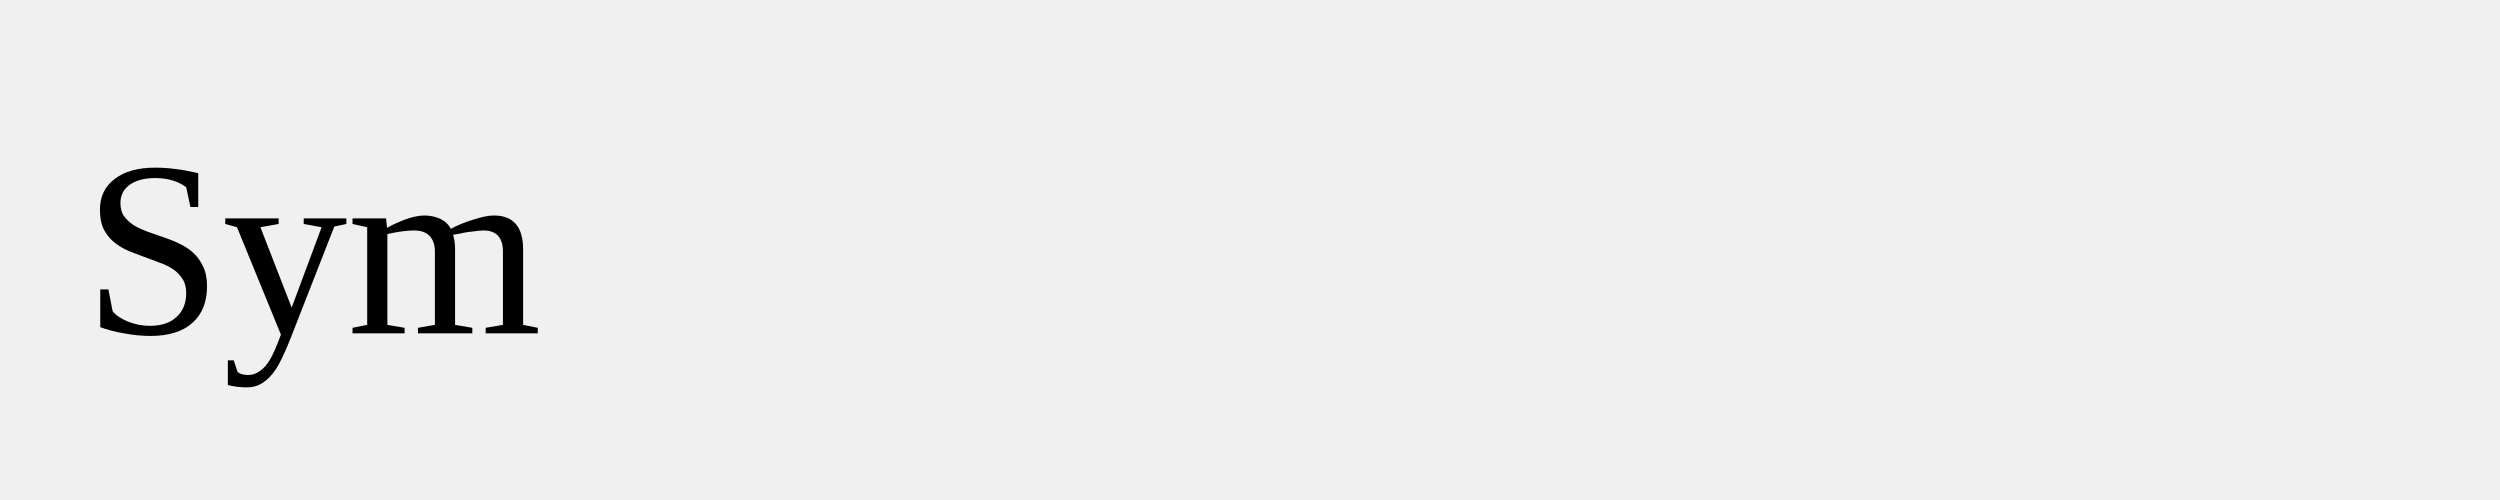
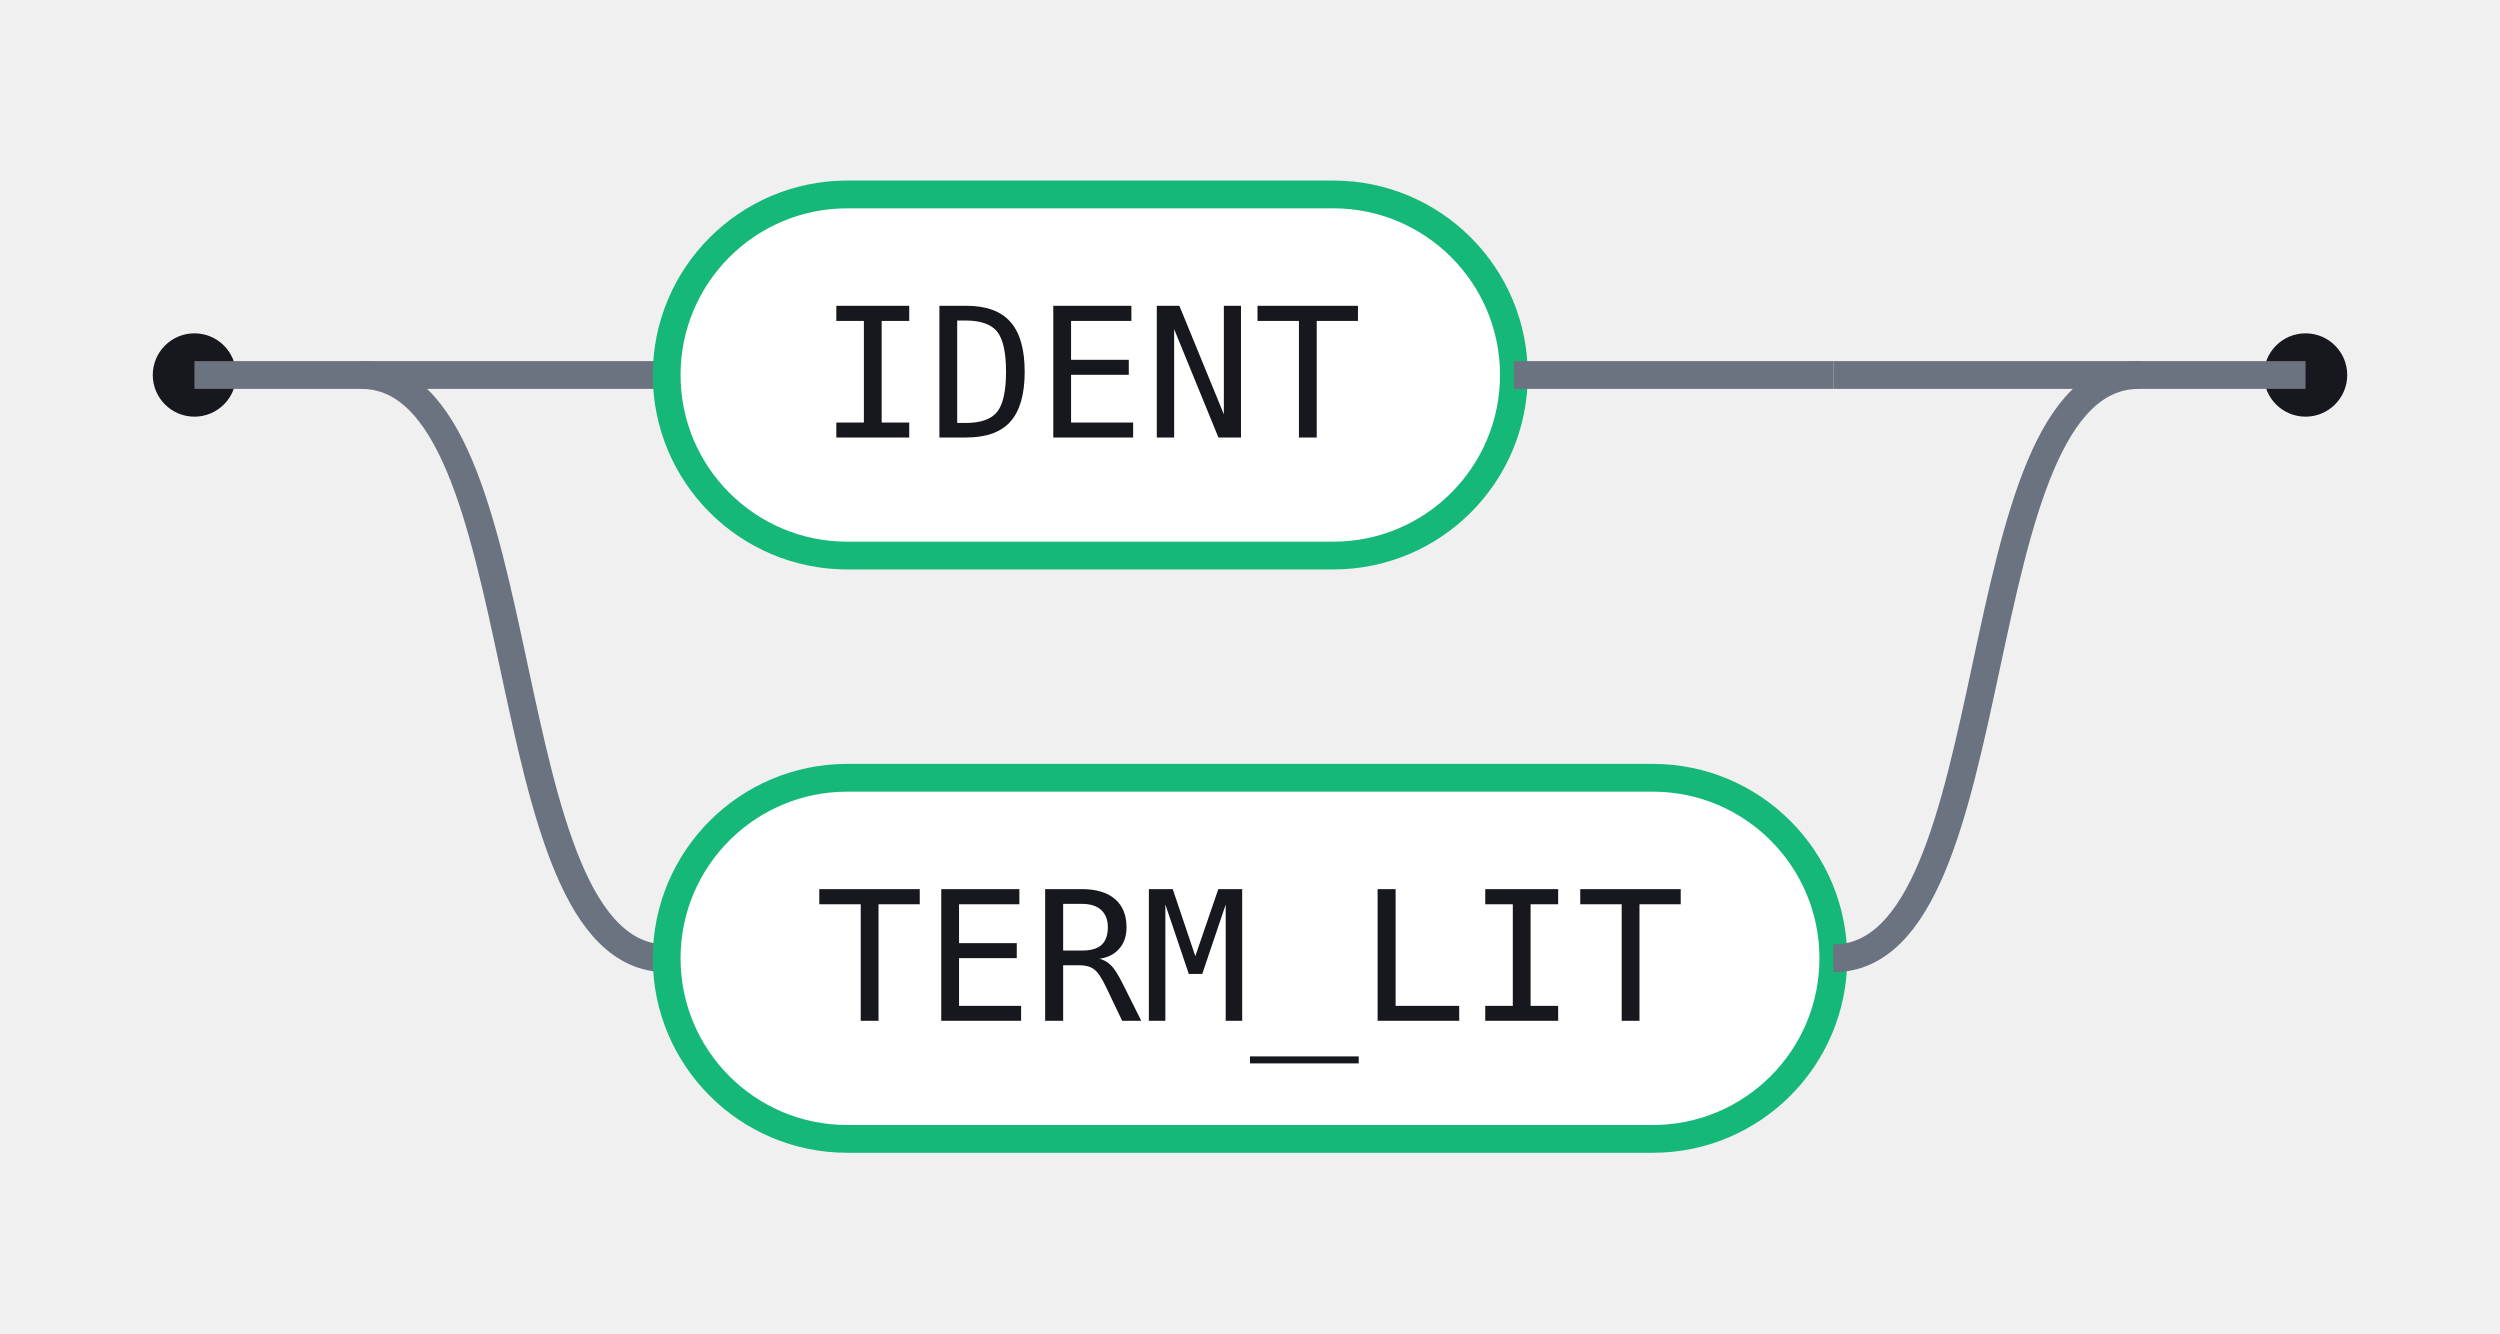
- <svg xmlns="http://www.w3.org/2000/svg" width="120" height="24">
-   <rect width="120" height="24" fill="none" />
-   <text x="4" y="16">Sym</text>
+ <svg xmlns="http://www.w3.org/2000/svg" width="180" height="96" viewBox="0 0 180 96" role="img" aria-label="Railroad diagram for the Sym rule">
+   <style>.rr-track{fill:none;stroke:#6B7280;stroke-width:2}.rr-term{fill:#fff;stroke:#15B879;stroke-width:2}.rr-nonterm{fill:#F5F6F3;stroke:#16181D;stroke-width:2}.rr-text{fill:#16181D;font:13px ui-monospace,SFMono-Regular,Menlo,Consolas,monospace}.rr-cap{fill:#16181D}</style>
+   <circle class="rr-cap" cx="14" cy="27" r="3" />
+   <circle class="rr-cap" cx="166" cy="27" r="3" />
+   <path class="rr-track" d="M14 27 H26" />
+   <path class="rr-track" d="M154 27 H166" />
+   <path class="rr-track" d="M26 27 H48" />
+   <rect class="rr-term" x="48" y="14" width="61" height="26" rx="13" />
+   <text class="rr-text" x="78.5" y="27" text-anchor="middle" dominant-baseline="central">IDENT</text>
+   <path class="rr-track" d="M109 27 H132" />
+   <path class="rr-track" d="M132 27 H154" />
+   <path class="rr-track" d="M26 27 C39 27 35 69 48 69" />
+   <rect class="rr-term" x="48" y="56" width="84" height="26" rx="13" />
+   <text class="rr-text" x="90" y="69" text-anchor="middle" dominant-baseline="central">TERM_LIT</text>
+   <path class="rr-track" d="M132 69 C145 69 141 27 154 27" />
</svg>
